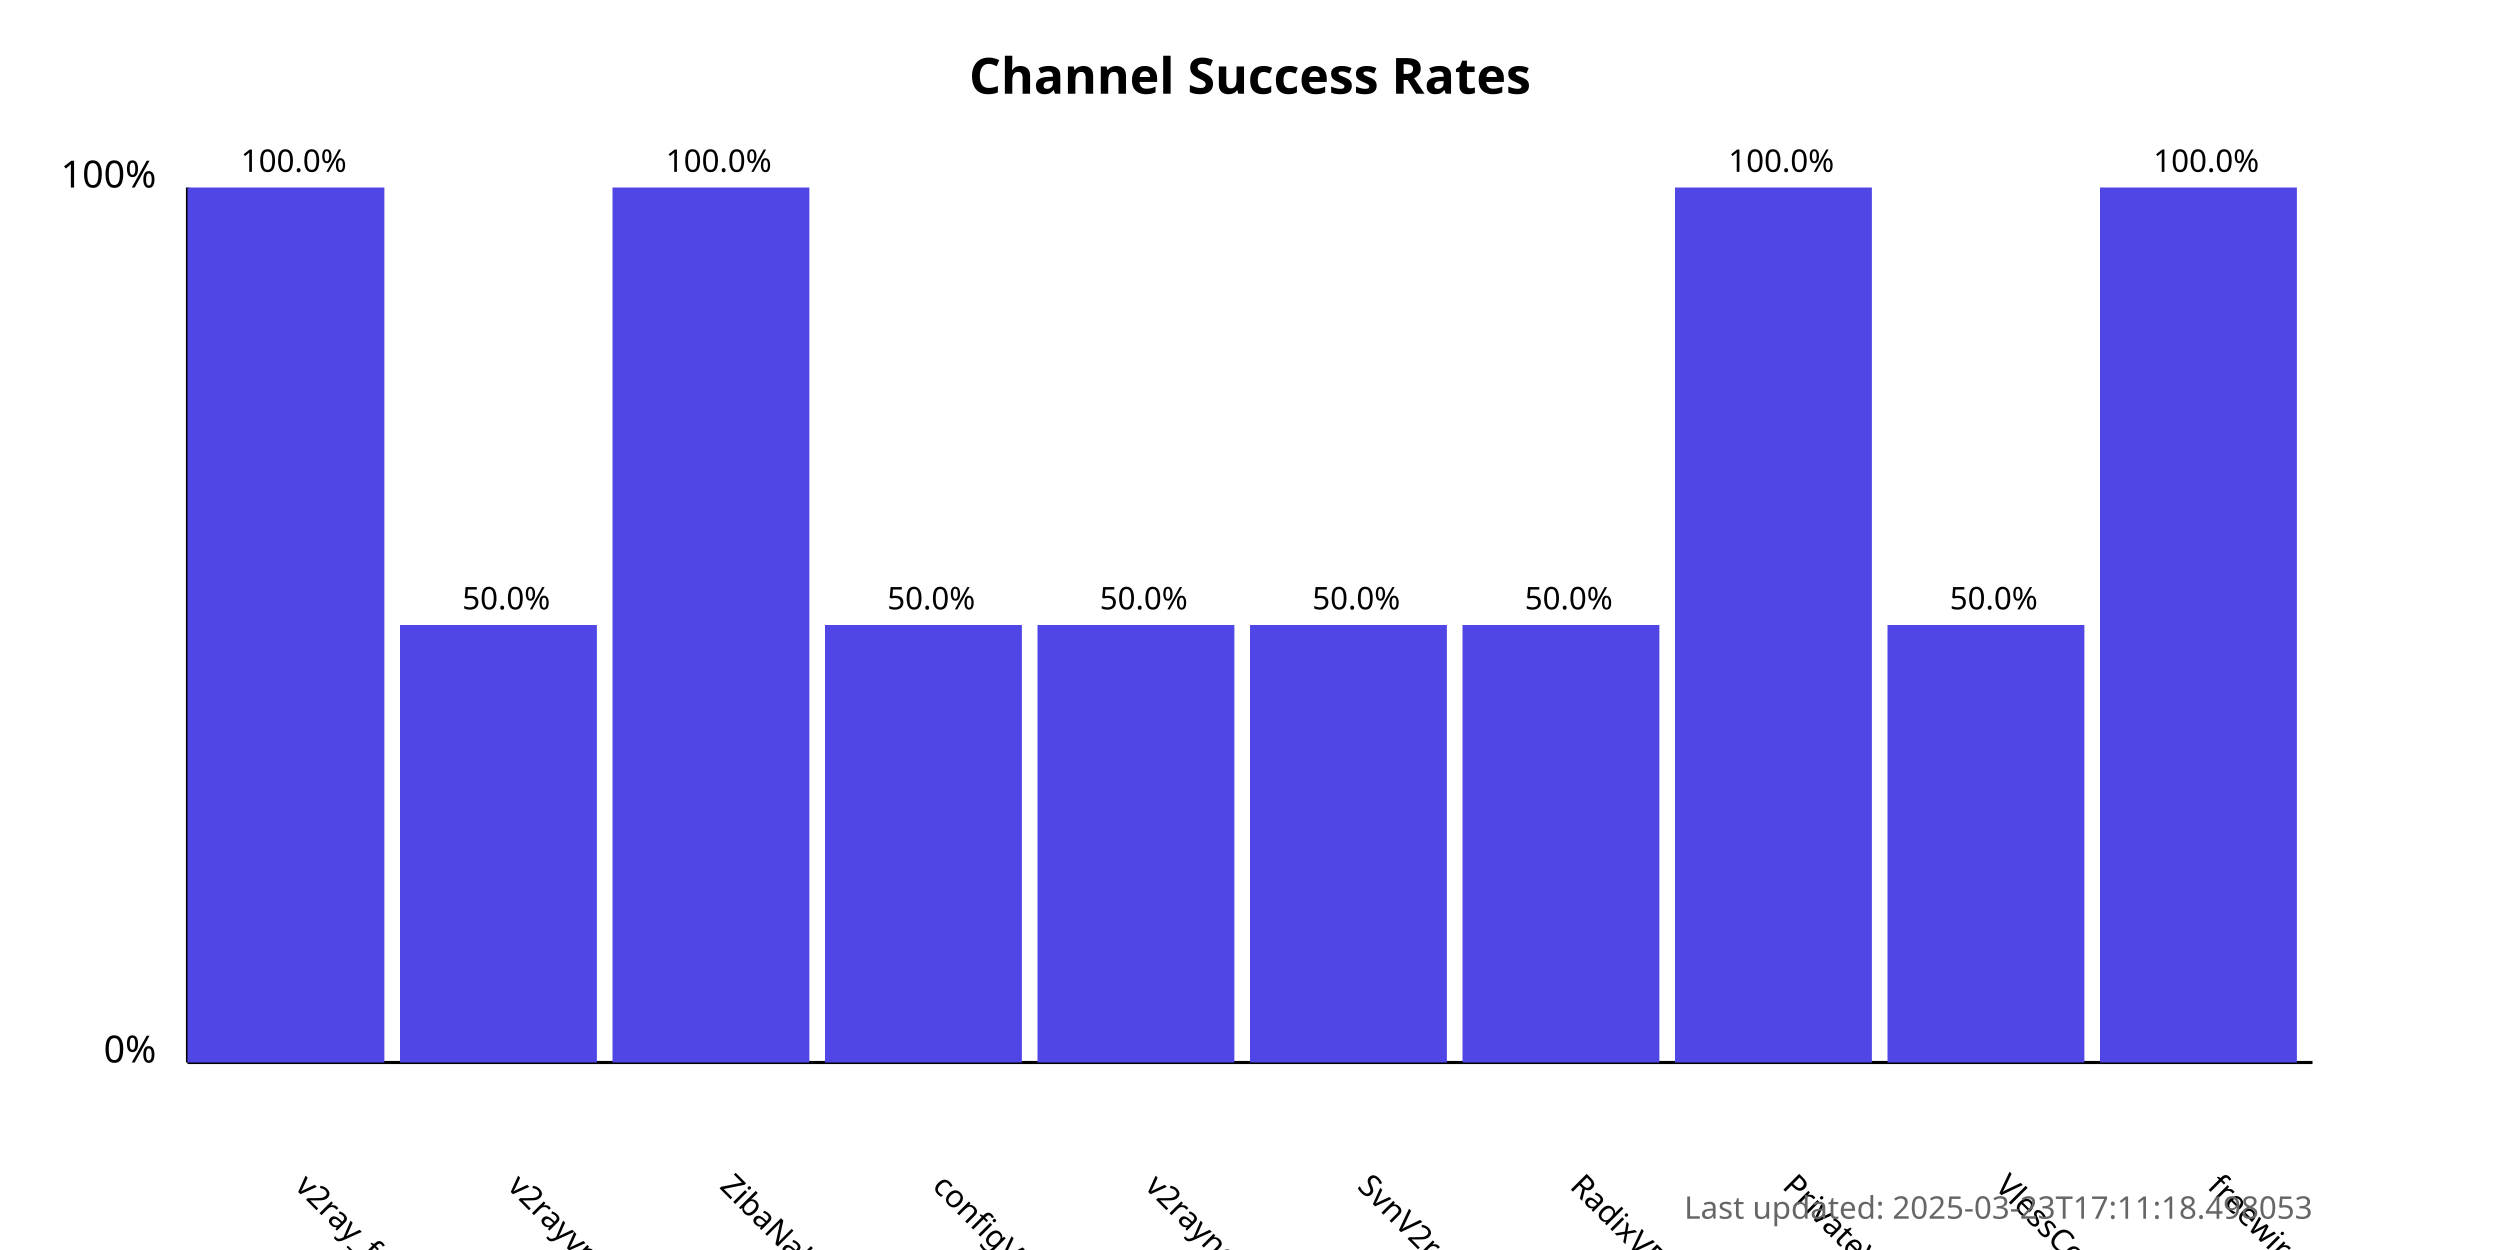
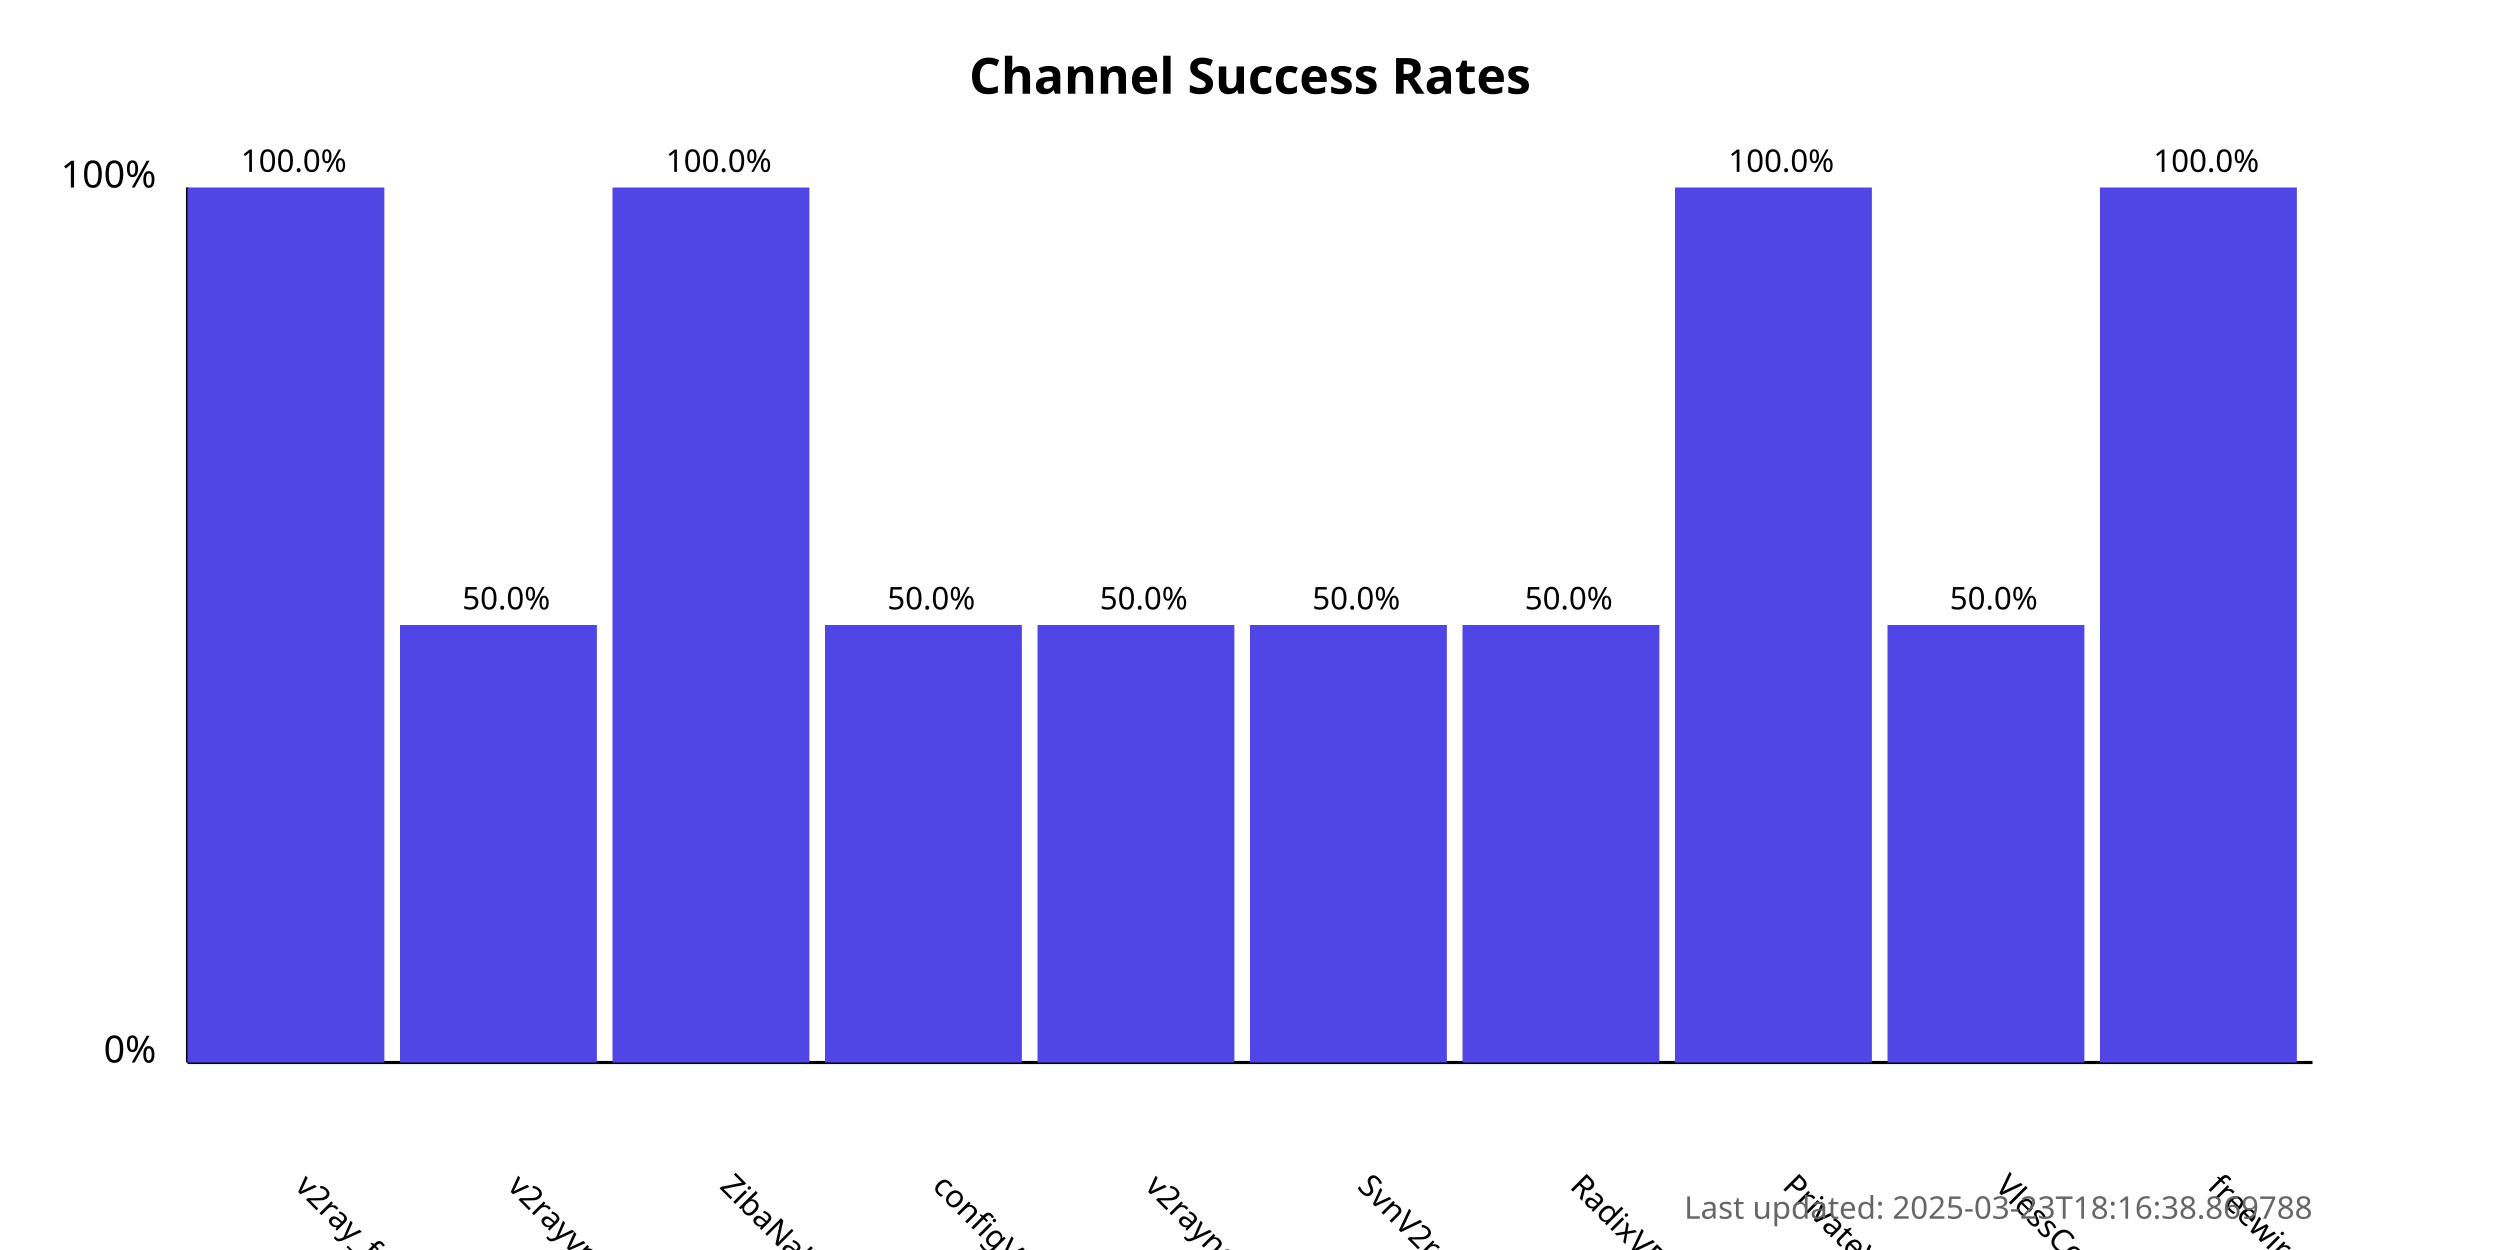
<svg xmlns="http://www.w3.org/2000/svg" width="800" height="400">
  <style>
            .chart-title { font: bold 16px sans-serif; }
            .axis-label { font: 12px sans-serif; }
            .tick-label { font: 10px sans-serif; }
            .bar { fill: #4f46e5; }
            .bar:hover { fill: #6366f1; }
            .timestamp { font: 10px sans-serif; fill: #666; }
        </style>
  <text x="400.0" y="30" text-anchor="middle" class="chart-title">
            Channel Success Rates
        </text>
  <line x1="60" y1="340" x2="60" y2="60" stroke="black" stroke-width="1" />
  <line x1="60" y1="340" x2="740" y2="340" stroke="black" stroke-width="1" />
  <text x="50" y="340" text-anchor="end" class="axis-label">0%</text>
  <text x="50" y="60" text-anchor="end" class="axis-label">100%</text>
  <g>
    <rect x="60" y="60.0" width="63.0" height="280.0" class="bar" />
    <text x="94.0" y="380" transform="rotate(45, 94.0, 380)" text-anchor="start" class="tick-label">
                v2ray_free_conf
            </text>
    <text x="94.0" y="55.0" text-anchor="middle" class="tick-label">
                100.0%
            </text>
  </g>
  <g>
    <rect x="128.0" y="200.0" width="63.0" height="140.0" class="bar" />
    <text x="162.0" y="380" transform="rotate(45, 162.0, 380)" text-anchor="start" class="tick-label">
                v2rayvpno
            </text>
    <text x="162.0" y="195.0" text-anchor="middle" class="tick-label">
                50.0%
            </text>
  </g>
  <g>
    <rect x="196.0" y="60.0" width="63.0" height="280.0" class="bar" />
    <text x="230.0" y="380" transform="rotate(45, 230.0, 380)" text-anchor="start" class="tick-label">
                ZibaNabz
            </text>
    <text x="230.0" y="55.0" text-anchor="middle" class="tick-label">
                100.0%
            </text>
  </g>
  <g>
    <rect x="264.0" y="200.0" width="63.0" height="140.0" class="bar" />
    <text x="298.0" y="380" transform="rotate(45, 298.0, 380)" text-anchor="start" class="tick-label">
                configV2rayForFree
            </text>
    <text x="298.0" y="195.0" text-anchor="middle" class="tick-label">
                50.0%
            </text>
  </g>
  <g>
    <rect x="332.0" y="200.0" width="63.0" height="140.0" class="bar" />
    <text x="366.0" y="380" transform="rotate(45, 366.0, 380)" text-anchor="start" class="tick-label">
                v2rayngvpn
            </text>
    <text x="366.0" y="195.0" text-anchor="middle" class="tick-label">
                50.0%
            </text>
  </g>
  <g>
    <rect x="400.0" y="200.0" width="63.0" height="140.0" class="bar" />
    <text x="434.0" y="380" transform="rotate(45, 434.0, 380)" text-anchor="start" class="tick-label">
                SvnV2ray
            </text>
    <text x="434.0" y="195.0" text-anchor="middle" class="tick-label">
                50.0%
            </text>
  </g>
  <g>
    <rect x="468.0" y="200.0" width="63.0" height="140.0" class="bar" />
    <text x="502.0" y="380" transform="rotate(45, 502.0, 380)" text-anchor="start" class="tick-label">
                RadixVPN
            </text>
    <text x="502.0" y="195.0" text-anchor="middle" class="tick-label">
                50.0%
            </text>
  </g>
  <g>
    <rect x="536.0" y="60.0" width="63.0" height="280.0" class="bar" />
    <text x="570.0" y="380" transform="rotate(45, 570.0, 380)" text-anchor="start" class="tick-label">
                PrivateVPNs
            </text>
    <text x="570.0" y="55.0" text-anchor="middle" class="tick-label">
                100.0%
            </text>
  </g>
  <g>
    <rect x="604.0" y="200.0" width="63.0" height="140.0" class="bar" />
    <text x="638.0" y="380" transform="rotate(45, 638.0, 380)" text-anchor="start" class="tick-label">
                VlessConfig
            </text>
    <text x="638.0" y="195.0" text-anchor="middle" class="tick-label">
                50.0%
            </text>
  </g>
  <g>
    <rect x="672.0" y="60.0" width="63.0" height="280.0" class="bar" />
    <text x="706.0" y="380" transform="rotate(45, 706.0, 380)" text-anchor="start" class="tick-label">
                freewireguard
            </text>
    <text x="706.0" y="55.0" text-anchor="middle" class="tick-label">
                100.0%
            </text>
  </g>
  <text x="740" y="390" text-anchor="end" class="timestamp">
-             Last updated: 2025-03-23T17:11:18.498053
+             Last updated: 2025-03-23T18:16:38.869788
        </text>
</svg>
